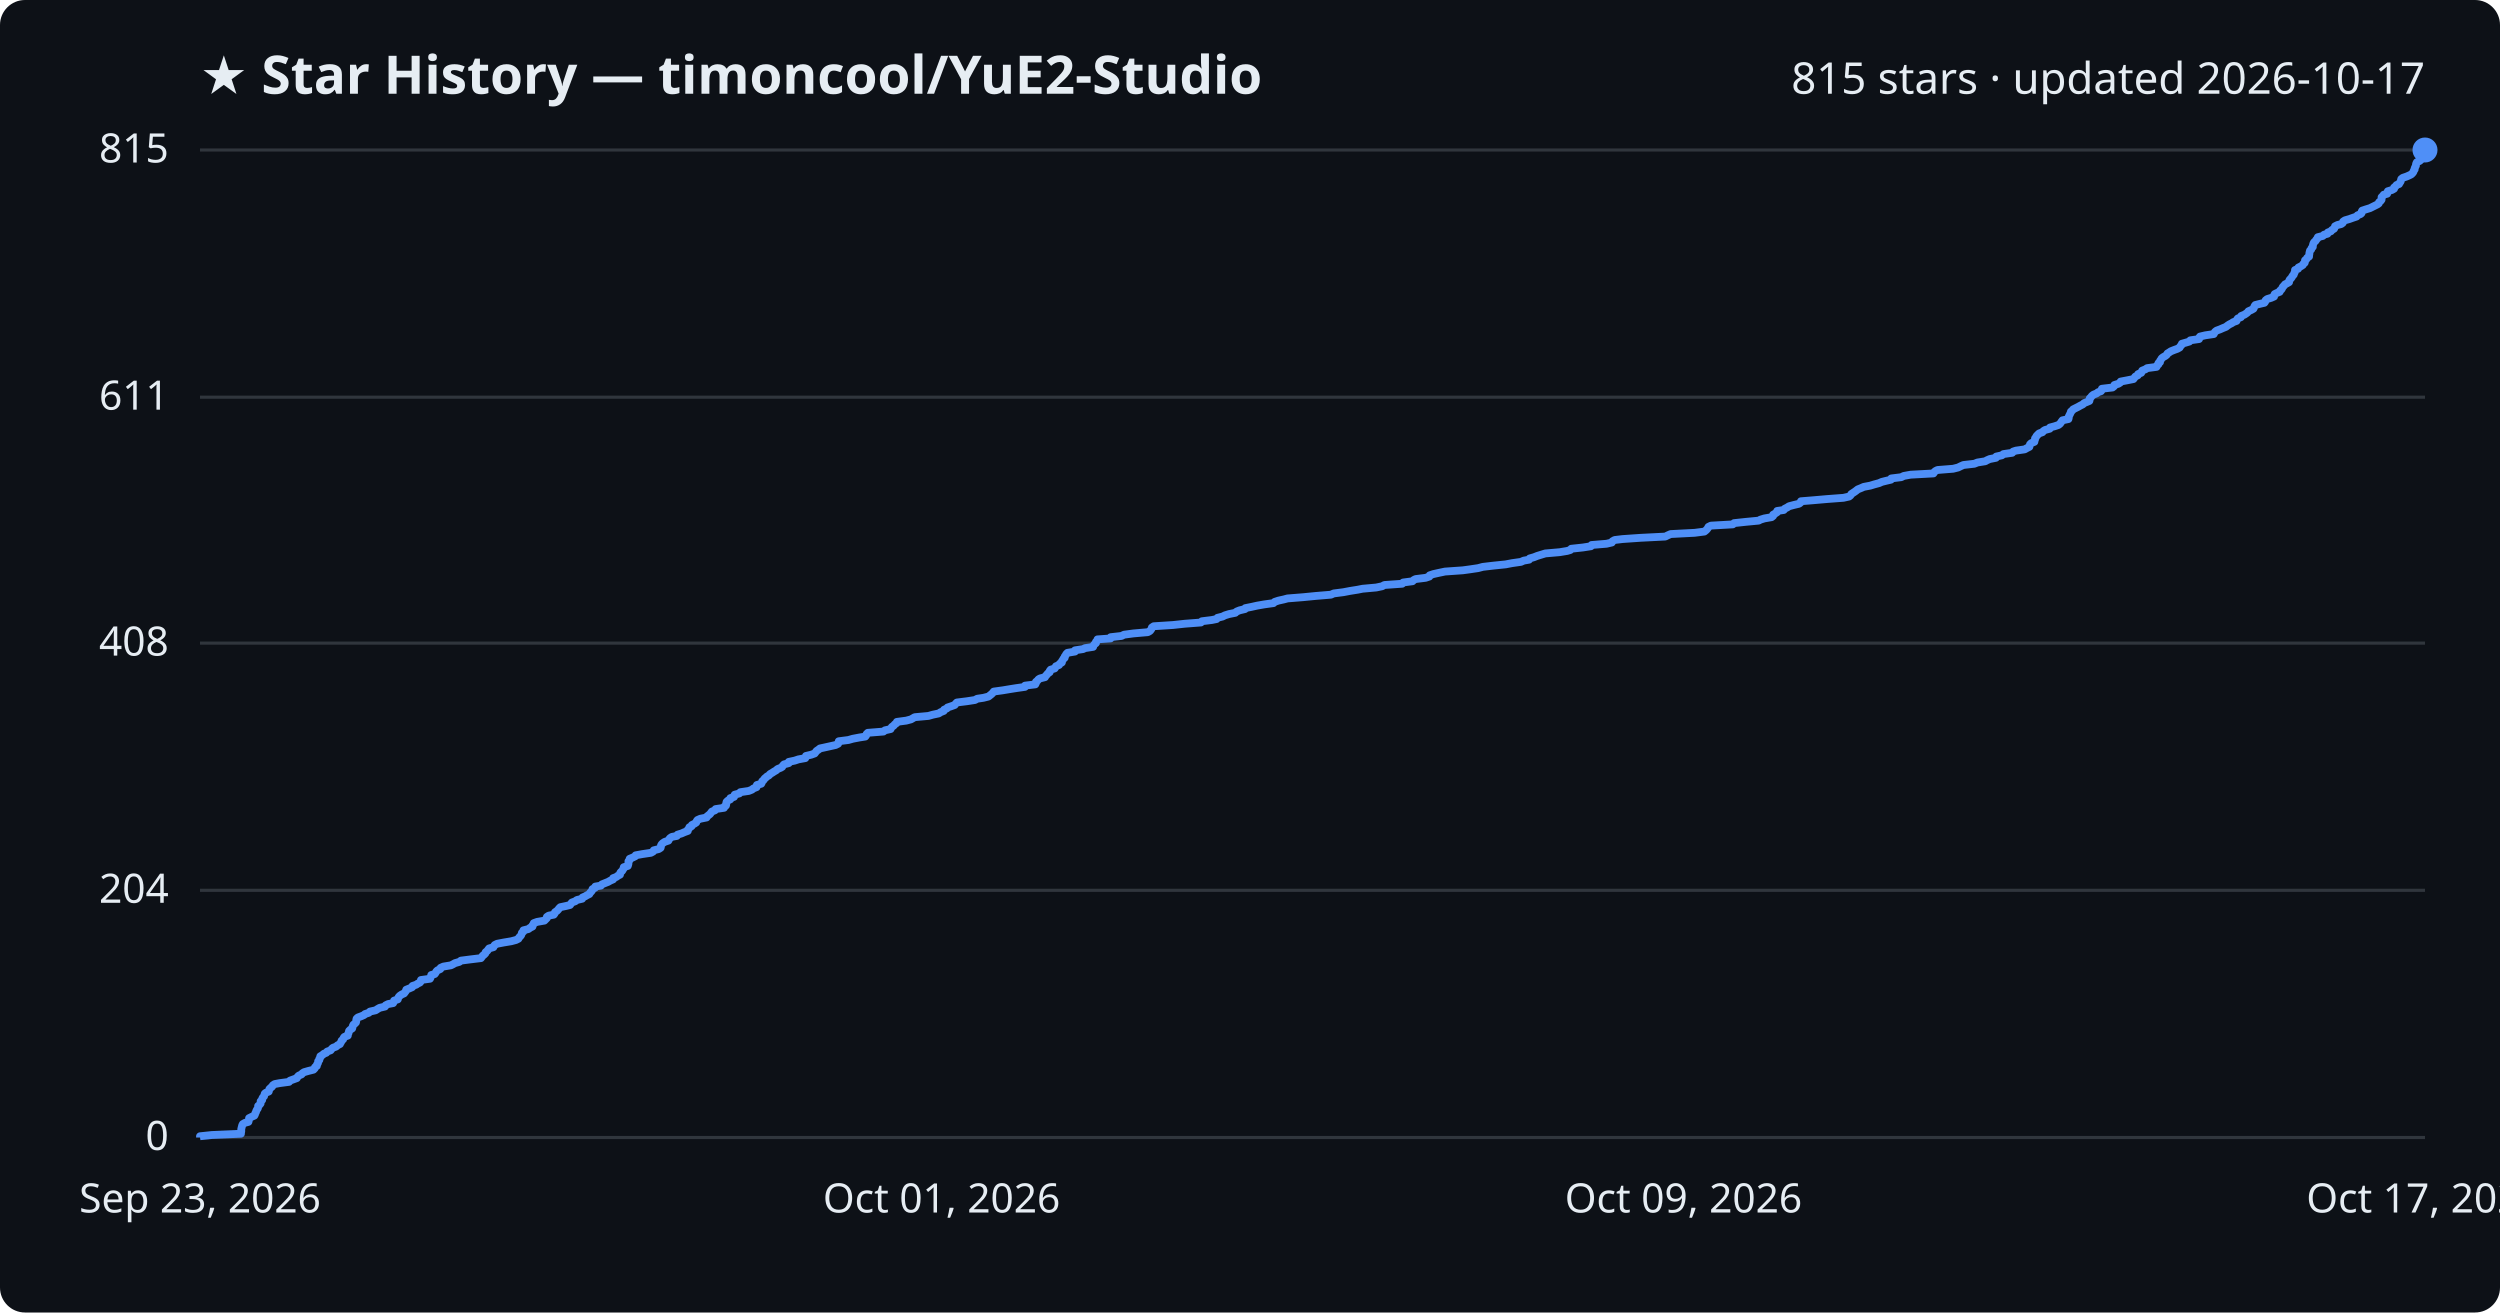
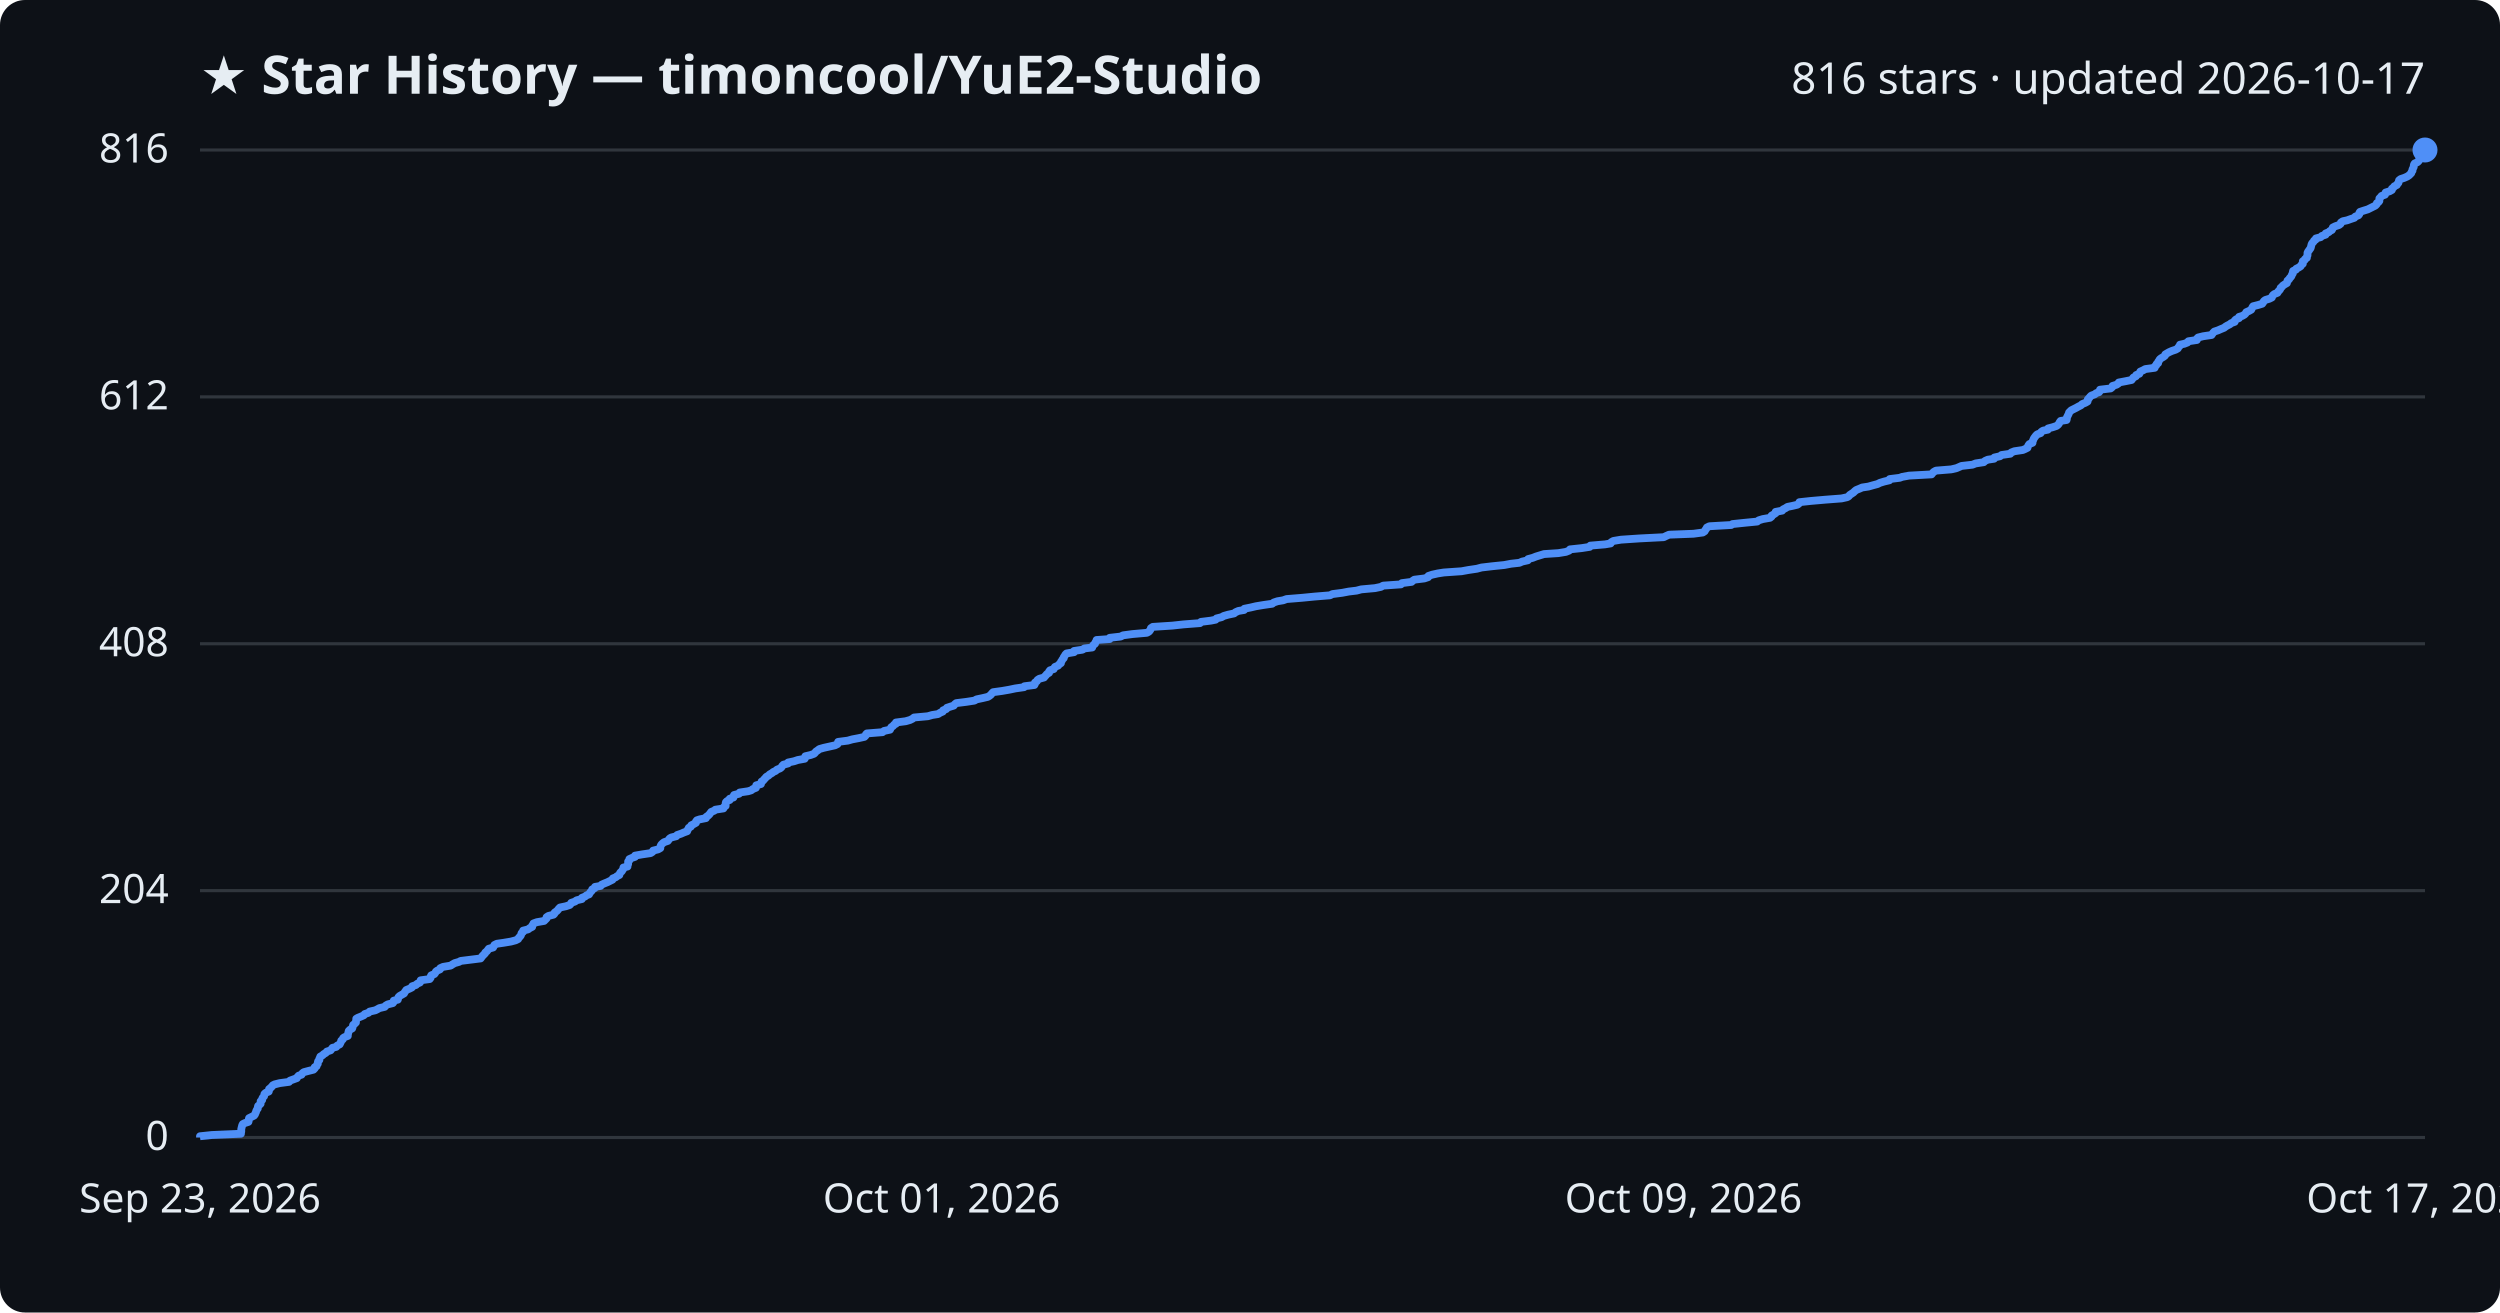
<svg xmlns="http://www.w3.org/2000/svg" viewBox="0 0 800 420" font-family="Segoe UI, sans-serif">
  <rect width="800" height="420" fill="#0d1117" rx="8" />
  <text x="64" y="30" fill="#e6edf3" font-size="17" font-weight="700">★ Star History — timoncool/YuE2-Studio</text>
-   <text x="776" y="30" fill="#e6edf3" font-size="14" text-anchor="end">815 stars · updated 2026-10-17</text>
+   <text x="776" y="30" fill="#e6edf3" font-size="14" text-anchor="end">816 stars · updated 2026-10-17</text>
  <line x1="64" y1="364.0" x2="776" y2="364.0" stroke="#30363d" stroke-width="1" />
  <text x="54" y="368.0" fill="#e6edf3" font-size="13" text-anchor="end">0</text>
-   <line x1="64" y1="284.9" x2="776" y2="284.9" stroke="#30363d" stroke-width="1" />
-   <text x="54" y="288.9" fill="#e6edf3" font-size="13" text-anchor="end">204</text>
-   <line x1="64" y1="205.8" x2="776" y2="205.8" stroke="#30363d" stroke-width="1" />
-   <text x="54" y="209.8" fill="#e6edf3" font-size="13" text-anchor="end">408</text>
-   <line x1="64" y1="127.1" x2="776" y2="127.1" stroke="#30363d" stroke-width="1" />
-   <text x="54" y="131.1" fill="#e6edf3" font-size="13" text-anchor="end">611</text>
+   <line x1="64" y1="285.0" x2="776" y2="285.0" stroke="#30363d" stroke-width="1" />
+   <text x="54" y="289.0" fill="#e6edf3" font-size="13" text-anchor="end">204</text>
+   <line x1="64" y1="206.0" x2="776" y2="206.0" stroke="#30363d" stroke-width="1" />
+   <text x="54" y="210.0" fill="#e6edf3" font-size="13" text-anchor="end">408</text>
+   <line x1="64" y1="127.0" x2="776" y2="127.0" stroke="#30363d" stroke-width="1" />
+   <text x="54" y="131.0" fill="#e6edf3" font-size="13" text-anchor="end">612</text>
  <line x1="64" y1="48.0" x2="776" y2="48.0" stroke="#30363d" stroke-width="1" />
-   <text x="54" y="52.0" fill="#e6edf3" font-size="13" text-anchor="end">815</text>
-   <path d="M64.0,364.0 L64.0,363.6 L67.8,363.2 L77.1,362.8 L77.1,362.4 L77.2,362.1 L77.2,361.7 L77.2,361.3 L77.3,360.9 L77.4,360.5 L77.5,360.1 L77.7,359.7 L78.4,359.3 L79.5,359.0 L79.6,358.6 L79.7,358.2 L79.7,357.8 L80.5,357.4 L81.4,357.0 L81.6,356.6 L81.7,356.2 L81.9,355.9 L82.0,355.5 L82.2,355.1 L82.5,354.7 L82.6,354.3 L82.6,353.9 L83.1,353.5 L83.4,353.1 L83.4,352.8 L83.4,352.4 L83.9,352.0 L83.9,351.6 L84.1,351.2 L84.5,350.8 L84.6,350.4 L84.7,350.0 L85.0,349.7 L86.0,349.3 L86.1,348.9 L86.2,348.5 L86.6,348.1 L87.1,347.7 L87.3,347.3 L87.9,346.9 L89.5,346.6 L92.5,346.2 L92.8,345.8 L93.9,345.4 L95.0,345.0 L95.2,344.6 L95.6,344.2 L96.5,343.8 L96.7,343.5 L97.3,343.1 L98.7,342.7 L100.3,342.3 L100.7,341.9 L100.8,341.5 L101.4,341.1 L101.4,340.7 L101.7,340.3 L101.8,340.0 L101.8,339.6 L102.2,339.2 L102.2,338.8 L102.5,338.4 L102.5,338.0 L103.2,337.6 L103.6,337.2 L104.4,336.9 L104.7,336.5 L105.8,336.1 L106.1,335.7 L106.5,335.3 L107.6,334.9 L108.0,334.5 L108.8,334.1 L108.9,333.8 L109.2,333.4 L109.3,333.0 L109.8,332.6 L109.9,332.2 L110.2,331.8 L111.3,331.4 L111.3,331.0 L111.5,330.7 L111.6,330.3 L111.7,329.9 L112.1,329.5 L112.7,329.1 L112.8,328.7 L112.9,328.3 L113.1,327.9 L113.5,327.6 L113.9,327.2 L114.0,326.8 L114.0,326.4 L114.1,326.0 L114.5,325.6 L115.6,325.2 L116.5,324.8 L116.8,324.5 L118.0,324.1 L118.4,323.7 L120.2,323.3 L120.8,322.9 L121.5,322.5 L123.2,322.1 L123.4,321.7 L124.2,321.3 L125.8,321.0 L126.0,320.6 L126.1,320.2 L127.3,319.8 L127.4,319.4 L127.6,319.0 L128.0,318.6 L128.6,318.2 L129.3,317.9 L129.6,317.5 L129.9,317.1 L130.0,316.7 L131.0,316.3 L131.9,315.9 L132.0,315.5 L133.2,315.1 L133.6,314.8 L134.4,314.4 L134.7,314.0 L134.7,313.6 L137.6,313.2 L137.8,312.8 L137.9,312.4 L138.0,312.0 L139.1,311.7 L139.4,311.3 L139.6,310.9 L140.0,310.5 L140.9,310.1 L141.0,309.7 L141.9,309.3 L144.3,308.9 L144.9,308.6 L145.6,308.2 L147.0,307.8 L147.5,307.4 L150.6,307.0 L153.9,306.6 L154.2,306.2 L154.5,305.8 L154.9,305.5 L155.3,305.1 L155.4,304.7 L155.9,304.3 L156.2,303.9 L156.5,303.5 L157.9,303.1 L158.1,302.7 L158.3,302.4 L159.1,302.0 L161.2,301.6 L163.6,301.2 L165.1,300.8 L165.9,300.4 L166.1,300.0 L166.5,299.6 L166.8,299.2 L166.9,298.9 L167.0,298.5 L167.5,298.1 L167.5,297.7 L169.1,297.3 L169.6,296.9 L170.4,296.5 L170.4,296.1 L170.7,295.8 L170.8,295.4 L171.9,295.0 L174.2,294.6 L174.6,294.2 L175.0,293.8 L175.0,293.4 L175.6,293.0 L177.2,292.7 L177.5,292.3 L177.6,291.9 L178.2,291.5 L178.6,291.1 L178.9,290.7 L179.3,290.3 L181.2,289.9 L182.4,289.6 L182.7,289.2 L183.0,288.8 L184.1,288.4 L184.6,288.0 L186.3,287.6 L186.4,287.2 L187.3,286.8 L187.8,286.5 L188.6,286.1 L188.8,285.7 L189.2,285.3 L189.5,284.9 L189.6,284.5 L190.4,284.1 L190.5,283.7 L192.3,283.4 L192.6,283.0 L193.6,282.6 L194.6,282.2 L195.3,281.8 L196.2,281.4 L196.2,281.0 L197.3,280.6 L197.6,280.3 L198.4,279.9 L198.4,279.5 L198.6,279.1 L199.1,278.7 L199.3,278.3 L199.6,277.9 L199.6,277.5 L200.9,277.1 L201.0,276.8 L201.1,276.4 L201.1,276.0 L201.1,275.6 L201.5,275.2 L201.5,274.8 L202.5,274.4 L203.3,274.0 L203.4,273.7 L205.6,273.3 L208.3,272.9 L209.0,272.5 L209.2,272.1 L210.8,271.7 L211.4,271.3 L211.5,270.9 L211.5,270.6 L211.7,270.2 L212.1,269.8 L212.7,269.4 L213.9,269.0 L214.1,268.6 L214.4,268.2 L215.0,267.8 L216.6,267.5 L216.8,267.1 L218.1,266.7 L219.0,266.3 L220.1,265.9 L220.1,265.5 L220.5,265.1 L220.6,264.7 L221.3,264.4 L221.4,264.0 L222.2,263.6 L222.8,263.2 L222.9,262.8 L223.2,262.4 L224.1,262.0 L226.1,261.6 L226.2,261.3 L226.7,260.9 L227.2,260.5 L227.5,260.1 L227.8,259.7 L228.8,259.3 L229.0,258.9 L231.7,258.5 L231.8,258.1 L232.3,257.8 L232.4,257.4 L232.4,257.0 L232.5,256.6 L232.9,256.2 L233.7,255.8 L233.7,255.4 L234.9,255.0 L234.9,254.7 L235.1,254.3 L236.6,253.9 L236.9,253.5 L239.6,253.1 L240.6,252.7 L241.1,252.3 L242.1,251.9 L242.1,251.6 L242.2,251.2 L243.6,250.8 L243.8,250.4 L243.9,250.0 L244.4,249.6 L244.6,249.2 L245.1,248.8 L245.4,248.5 L246.1,248.1 L246.4,247.7 L247.1,247.3 L247.7,246.9 L248.4,246.5 L248.8,246.1 L249.8,245.7 L250.3,245.4 L250.5,245.0 L250.9,244.6 L252.4,244.2 L252.4,243.8 L254.3,243.4 L255.5,243.0 L257.7,242.6 L257.8,242.3 L257.9,241.9 L259.6,241.5 L260.7,241.1 L261.0,240.7 L261.3,240.3 L261.9,239.9 L262.4,239.5 L263.8,239.2 L265.6,238.8 L267.4,238.4 L268.2,238.0 L268.3,237.6 L268.4,237.2 L271.5,236.8 L272.9,236.4 L275.0,236.0 L276.9,235.7 L277.2,235.3 L277.3,234.9 L277.7,234.5 L282.7,234.1 L283.2,233.7 L285.0,233.3 L285.2,232.9 L285.4,232.6 L286.0,232.2 L286.3,231.8 L286.9,231.4 L287.0,231.0 L290.0,230.6 L291.5,230.2 L292.2,229.8 L292.7,229.5 L297.1,229.1 L298.5,228.7 L300.4,228.3 L301.0,227.9 L302.0,227.5 L302.1,227.1 L303.0,226.7 L303.2,226.4 L304.4,226.0 L305.5,225.6 L305.8,225.2 L306.2,224.8 L309.4,224.4 L312.0,224.0 L312.7,223.6 L314.7,223.3 L316.3,222.9 L316.8,222.5 L317.3,222.1 L317.7,221.7 L318.0,221.3 L320.9,220.9 L323.3,220.5 L325.2,220.2 L328.0,219.8 L328.0,219.4 L331.3,219.0 L331.5,218.6 L331.5,218.2 L332.0,217.8 L332.3,217.4 L332.8,217.1 L334.4,216.7 L334.6,216.3 L335.0,215.9 L335.3,215.5 L335.9,215.1 L335.9,214.7 L336.2,214.3 L337.5,213.9 L337.7,213.6 L337.9,213.2 L338.9,212.8 L339.1,212.4 L339.8,212.0 L339.8,211.6 L340.1,211.2 L340.3,210.8 L340.7,210.5 L340.7,210.1 L341.0,209.7 L341.2,209.3 L341.6,208.9 L344.0,208.5 L344.0,208.1 L346.6,207.7 L347.2,207.4 L349.8,207.0 L349.9,206.6 L350.2,206.2 L350.7,205.8 L350.7,205.4 L351.1,205.0 L351.2,204.6 L355.4,204.3 L355.4,203.9 L358.9,203.5 L359.7,203.1 L362.7,202.7 L367.3,202.3 L368.0,201.9 L368.3,201.5 L368.5,201.2 L368.6,200.8 L369.2,200.4 L375.4,200.0 L379.1,199.6 L384.3,199.2 L384.6,198.8 L387.8,198.4 L389.3,198.1 L389.6,197.7 L391.2,197.3 L392.0,196.9 L393.3,196.5 L395.3,196.1 L395.7,195.7 L396.7,195.3 L398.4,194.9 L398.5,194.6 L400.5,194.2 L402.3,193.8 L404.6,193.4 L407.5,193.0 L407.9,192.6 L409.1,192.2 L410.9,191.8 L412.0,191.5 L417.0,191.1 L421.1,190.7 L425.9,190.3 L426.8,189.9 L429.9,189.5 L432.0,189.1 L434.5,188.7 L436.0,188.4 L440.4,188.0 L442.3,187.6 L443.0,187.2 L448.7,186.8 L449.0,186.4 L452.0,186.0 L452.4,185.6 L453.0,185.3 L456.2,184.9 L457.4,184.5 L457.5,184.1 L458.7,183.7 L460.5,183.3 L462.4,182.9 L468.1,182.5 L470.3,182.2 L473.0,181.8 L474.5,181.4 L477.9,181.0 L481.8,180.6 L483.9,180.2 L486.7,179.8 L487.6,179.4 L489.3,179.1 L489.5,178.7 L490.9,178.3 L491.9,177.9 L493.2,177.5 L494.5,177.1 L499.1,176.7 L501.5,176.3 L502.5,176.0 L502.8,175.6 L506.5,175.2 L509.1,174.8 L509.3,174.4 L514.1,174.0 L515.8,173.6 L516.0,173.2 L516.7,172.8 L519.2,172.5 L525.0,172.1 L532.9,171.7 L533.7,171.3 L534.6,170.9 L542.3,170.5 L545.4,170.1 L545.9,169.7 L546.2,169.4 L546.5,169.0 L546.7,168.6 L547.5,168.2 L554.5,167.8 L554.9,167.4 L558.6,167.0 L562.8,166.6 L563.3,166.3 L564.6,165.9 L566.9,165.5 L567.4,165.1 L567.4,164.7 L568.1,164.3 L568.7,163.9 L568.7,163.5 L570.8,163.2 L571.1,162.8 L571.9,162.4 L572.5,162.0 L574.0,161.6 L575.7,161.2 L576.2,160.8 L576.3,160.4 L580.0,160.1 L584.6,159.7 L589.9,159.3 L591.7,158.9 L592.2,158.5 L592.4,158.1 L593.0,157.7 L593.6,157.3 L594.0,157.0 L594.5,156.6 L595.5,156.2 L596.4,155.8 L598.5,155.4 L599.8,155.0 L601.3,154.6 L602.2,154.2 L603.4,153.9 L605.1,153.5 L605.2,153.1 L608.4,152.7 L609.2,152.3 L611.4,151.9 L618.7,151.5 L618.9,151.1 L619.4,150.7 L620.0,150.4 L625.0,150.0 L626.6,149.6 L627.4,149.2 L628.3,148.8 L631.8,148.4 L632.8,148.0 L635.3,147.6 L635.8,147.3 L636.7,146.9 L638.7,146.5 L638.8,146.1 L640.6,145.7 L641.1,145.3 L643.9,144.9 L644.2,144.5 L645.1,144.2 L647.9,143.8 L648.6,143.4 L649.4,143.0 L649.5,142.6 L649.6,142.2 L650.0,141.8 L651.0,141.4 L651.0,141.1 L651.2,140.7 L651.2,140.3 L651.5,139.9 L651.7,139.5 L652.1,139.1 L652.5,138.7 L653.6,138.3 L653.8,138.0 L654.4,137.6 L655.9,137.2 L656.0,136.8 L657.5,136.4 L658.7,136.0 L659.2,135.6 L659.5,135.2 L659.7,134.9 L660.0,134.5 L661.9,134.1 L662.0,133.7 L662.0,133.3 L662.2,132.9 L662.4,132.5 L662.6,132.1 L662.7,131.7 L663.1,131.4 L663.4,131.0 L664.2,130.6 L665.0,130.2 L665.7,129.8 L666.5,129.4 L666.9,129.0 L667.9,128.6 L668.6,128.3 L668.7,127.9 L668.7,127.5 L669.1,127.1 L669.4,126.7 L669.9,126.3 L670.9,125.9 L671.4,125.5 L672.3,125.2 L672.6,124.8 L672.6,124.4 L676.0,124.0 L676.5,123.6 L676.6,123.2 L677.9,122.8 L678.5,122.4 L678.6,122.1 L680.7,121.7 L682.7,121.3 L683.0,120.9 L683.3,120.5 L684.1,120.1 L684.2,119.7 L685.2,119.3 L685.3,119.0 L685.5,118.6 L686.5,118.2 L687.1,117.8 L690.1,117.4 L690.2,117.0 L690.7,116.6 L690.7,116.2 L691.2,115.9 L691.2,115.5 L691.5,115.1 L691.7,114.7 L692.2,114.3 L692.9,113.9 L693.4,113.5 L693.6,113.1 L694.1,112.8 L694.7,112.4 L695.7,112.0 L696.8,111.6 L697.5,111.2 L697.7,110.8 L698.1,110.4 L698.2,110.0 L699.6,109.6 L700.6,109.3 L700.9,108.9 L703.7,108.5 L703.7,108.1 L704.0,107.7 L705.7,107.3 L708.4,106.9 L708.6,106.5 L708.8,106.2 L709.3,105.8 L710.4,105.4 L711.3,105.0 L712.3,104.6 L712.8,104.2 L713.4,103.8 L714.2,103.4 L714.6,103.1 L715.7,102.7 L715.8,102.3 L716.1,101.9 L717.1,101.5 L717.2,101.1 L718.2,100.7 L718.8,100.3 L719.2,100.0 L719.5,99.6 L720.4,99.2 L721.1,98.8 L721.3,98.4 L721.4,98.0 L721.7,97.6 L723.3,97.2 L724.6,96.9 L724.9,96.5 L725.0,96.1 L725.5,95.7 L726.8,95.3 L727.7,94.9 L727.7,94.5 L727.9,94.1 L728.5,93.8 L729.5,93.4 L729.6,93.0 L730.1,92.6 L730.3,92.2 L730.5,91.8 L730.9,91.4 L731.2,91.0 L731.8,90.7 L732.5,90.3 L732.5,89.9 L732.7,89.5 L733.1,89.1 L733.4,88.7 L733.6,88.3 L734.0,87.9 L734.1,87.5 L734.3,87.2 L734.4,86.8 L734.4,86.4 L735.4,86.0 L735.5,85.6 L736.3,85.2 L736.9,84.8 L737.1,84.4 L737.5,84.1 L737.6,83.7 L737.6,83.3 L738.1,82.9 L738.3,82.5 L738.9,82.1 L738.9,81.7 L739.0,81.3 L739.0,81.0 L739.1,80.6 L739.2,80.2 L739.6,79.8 L739.7,79.4 L740.1,79.0 L740.1,78.6 L740.2,78.2 L740.3,77.9 L740.5,77.5 L741.0,77.1 L741.2,76.7 L741.6,76.3 L741.7,75.9 L743.3,75.5 L743.7,75.1 L744.8,74.8 L744.9,74.4 L745.9,74.0 L746.2,73.6 L746.9,73.2 L747.1,72.8 L747.2,72.4 L748.0,72.0 L749.2,71.7 L749.7,71.3 L749.8,70.9 L750.4,70.5 L751.8,70.1 L752.9,69.7 L754.1,69.3 L754.4,68.9 L755.4,68.5 L755.7,68.2 L755.7,67.8 L755.9,67.4 L757.1,67.0 L758.4,66.6 L759.2,66.2 L760.0,65.8 L760.8,65.4 L761.2,65.1 L761.3,64.7 L761.8,64.3 L762.1,63.9 L762.1,63.5 L762.1,63.1 L762.5,62.7 L762.8,62.3 L763.9,62.0 L764.0,61.6 L764.1,61.2 L765.4,60.8 L766.1,60.4 L766.1,60.0 L766.6,59.6 L766.9,59.2 L767.7,58.9 L767.9,58.5 L768.2,58.1 L768.3,57.7 L768.4,57.3 L768.9,56.9 L770.1,56.5 L771.0,56.1 L771.6,55.8 L772.0,55.4 L772.3,55.0 L772.4,54.6 L772.7,54.2 L772.7,53.8 L772.9,53.4 L773.1,53.0 L773.1,52.7 L773.2,52.3 L773.4,51.9 L774.3,51.5 L774.7,51.1 L774.9,50.7 L774.9,50.3 L775.0,49.9 L775.1,49.6 L775.2,49.2 L775.3,48.8 L775.5,48.4 L776.0,48.0 L776.0,48.0" fill="none" stroke="#4f8ff7" stroke-width="2.5" stroke-linejoin="round" />
+   <text x="54" y="52.0" fill="#e6edf3" font-size="13" text-anchor="end">816</text>
+   <path d="M64.0,364.0 L64.0,363.6 L67.8,363.2 L77.1,362.8 L77.1,362.5 L77.2,362.1 L77.2,361.7 L77.2,361.3 L77.3,360.9 L77.4,360.5 L77.5,360.1 L77.7,359.7 L78.3,359.4 L79.5,359.0 L79.6,358.6 L79.6,358.2 L79.7,357.8 L80.5,357.4 L81.3,357.0 L81.6,356.6 L81.7,356.3 L81.9,355.9 L82.0,355.5 L82.2,355.1 L82.5,354.7 L82.5,354.3 L82.6,353.9 L83.1,353.5 L83.4,353.2 L83.4,352.8 L83.4,352.4 L83.9,352.0 L83.9,351.6 L84.1,351.2 L84.5,350.8 L84.6,350.4 L84.6,350.1 L85.0,349.7 L86.0,349.3 L86.1,348.9 L86.1,348.5 L86.6,348.1 L87.0,347.7 L87.3,347.3 L87.9,347.0 L89.5,346.6 L92.5,346.2 L92.8,345.8 L93.9,345.4 L95.0,345.0 L95.2,344.6 L95.6,344.2 L96.5,343.9 L96.7,343.5 L97.2,343.1 L98.7,342.7 L100.3,342.3 L100.7,341.9 L100.7,341.5 L101.3,341.2 L101.4,340.8 L101.7,340.4 L101.7,340.0 L101.8,339.6 L102.2,339.2 L102.2,338.8 L102.4,338.4 L102.5,338.1 L103.2,337.7 L103.6,337.3 L104.3,336.9 L104.6,336.5 L105.8,336.1 L106.1,335.7 L106.4,335.3 L107.6,335.0 L107.9,334.6 L108.7,334.2 L108.9,333.8 L109.1,333.4 L109.2,333.0 L109.7,332.6 L109.8,332.2 L110.2,331.9 L111.3,331.5 L111.3,331.1 L111.4,330.7 L111.5,330.3 L111.6,329.9 L112.0,329.5 L112.7,329.1 L112.8,328.8 L112.9,328.4 L113.0,328.0 L113.5,327.6 L113.9,327.2 L113.9,326.8 L114.0,326.4 L114.0,326.0 L114.5,325.7 L115.5,325.3 L116.4,324.9 L116.7,324.5 L117.9,324.1 L118.3,323.7 L120.1,323.3 L120.7,323.0 L121.4,322.6 L123.1,322.2 L123.4,321.8 L124.1,321.4 L125.7,321.0 L126.0,320.6 L126.0,320.2 L127.3,319.9 L127.4,319.5 L127.5,319.1 L127.9,318.7 L128.6,318.3 L129.3,317.9 L129.5,317.5 L129.8,317.1 L130.0,316.8 L131.0,316.4 L131.8,316.0 L131.9,315.6 L133.1,315.2 L133.5,314.8 L134.4,314.4 L134.6,314.0 L134.6,313.7 L137.5,313.3 L137.8,312.9 L137.8,312.5 L138.0,312.1 L139.0,311.7 L139.3,311.3 L139.5,310.9 L139.9,310.6 L140.8,310.2 L140.9,309.8 L141.8,309.4 L144.2,309.0 L144.8,308.6 L145.5,308.2 L146.9,307.8 L147.4,307.5 L150.6,307.1 L153.8,306.7 L154.1,306.3 L154.4,305.9 L154.8,305.5 L155.2,305.1 L155.3,304.8 L155.8,304.4 L156.1,304.0 L156.4,303.6 L157.8,303.2 L158.0,302.8 L158.2,302.4 L159.0,302.0 L161.1,301.7 L163.5,301.3 L165.0,300.9 L165.8,300.5 L166.0,300.1 L166.4,299.7 L166.7,299.3 L166.8,298.9 L166.9,298.6 L167.4,298.2 L167.4,297.8 L169.0,297.4 L169.5,297.0 L170.3,296.6 L170.3,296.2 L170.6,295.8 L170.7,295.5 L171.8,295.1 L174.1,294.7 L174.5,294.3 L174.9,293.9 L174.9,293.5 L175.5,293.1 L177.1,292.7 L177.4,292.4 L177.5,292.0 L178.1,291.6 L178.5,291.2 L178.8,290.8 L179.2,290.4 L181.1,290.0 L182.3,289.6 L182.6,289.3 L182.8,288.9 L184.0,288.5 L184.5,288.1 L186.2,287.7 L186.2,287.3 L187.2,286.9 L187.7,286.5 L188.5,286.2 L188.7,285.8 L189.0,285.4 L189.4,285.0 L189.5,284.6 L190.3,284.2 L190.4,283.8 L192.2,283.5 L192.5,283.1 L193.4,282.7 L194.4,282.3 L195.2,281.9 L196.0,281.5 L196.1,281.1 L197.1,280.7 L197.4,280.4 L198.2,280.0 L198.3,279.6 L198.5,279.2 L199.0,278.8 L199.2,278.4 L199.5,278.0 L199.5,277.6 L200.8,277.3 L200.8,276.9 L201.0,276.5 L201.0,276.1 L201.0,275.7 L201.4,275.3 L201.4,274.9 L202.3,274.5 L203.2,274.2 L203.2,273.8 L205.5,273.4 L208.2,273.0 L208.8,272.6 L209.0,272.2 L210.6,271.8 L211.3,271.4 L211.3,271.1 L211.4,270.7 L211.6,270.3 L212.0,269.9 L212.5,269.5 L213.7,269.1 L214.0,268.7 L214.3,268.3 L214.8,268.0 L216.4,267.6 L216.7,267.2 L217.9,266.8 L218.8,266.4 L219.9,266.0 L220.0,265.6 L220.3,265.2 L220.4,264.9 L221.1,264.5 L221.2,264.1 L222.0,263.7 L222.7,263.3 L222.7,262.9 L223.0,262.5 L223.9,262.2 L225.9,261.8 L226.0,261.4 L226.6,261.0 L227.0,260.6 L227.3,260.2 L227.6,259.8 L228.6,259.4 L228.9,259.1 L231.5,258.7 L231.6,258.3 L232.2,257.9 L232.2,257.5 L232.2,257.1 L232.3,256.7 L232.7,256.3 L233.5,256.0 L233.5,255.6 L234.7,255.2 L234.7,254.8 L234.9,254.4 L236.5,254.0 L236.7,253.6 L239.4,253.2 L240.4,252.9 L240.9,252.5 L241.9,252.1 L241.9,251.7 L242.0,251.3 L243.5,250.9 L243.6,250.5 L243.7,250.1 L244.2,249.8 L244.5,249.4 L244.9,249.0 L245.2,248.6 L245.9,248.2 L246.3,247.8 L247.0,247.4 L247.5,247.0 L248.2,246.7 L248.6,246.3 L249.6,245.9 L250.1,245.5 L250.3,245.1 L250.7,244.7 L252.2,244.3 L252.2,244.0 L254.1,243.6 L255.3,243.2 L257.5,242.8 L257.7,242.4 L257.7,242.0 L259.4,241.6 L260.5,241.2 L260.8,240.9 L261.1,240.5 L261.7,240.1 L262.2,239.7 L263.6,239.3 L265.4,238.9 L267.2,238.5 L268.0,238.1 L268.1,237.8 L268.2,237.4 L271.3,237.0 L272.7,236.6 L274.8,236.2 L276.6,235.8 L277.0,235.4 L277.1,235.0 L277.4,234.7 L282.4,234.3 L282.9,233.9 L284.8,233.5 L285.0,233.1 L285.2,232.7 L285.8,232.3 L286.1,231.9 L286.7,231.6 L286.7,231.2 L289.8,230.8 L291.2,230.4 L292.0,230.0 L292.5,229.6 L296.9,229.2 L298.3,228.8 L300.2,228.5 L300.8,228.1 L301.7,227.7 L301.8,227.3 L302.8,226.9 L303.0,226.5 L304.2,226.1 L305.2,225.8 L305.5,225.4 L306.0,225.0 L309.2,224.6 L311.8,224.2 L312.5,223.8 L314.4,223.4 L316.1,223.0 L316.6,222.7 L317.1,222.3 L317.4,221.9 L317.8,221.5 L320.7,221.1 L323.0,220.7 L324.9,220.3 L327.7,219.9 L327.8,219.6 L331.0,219.2 L331.2,218.8 L331.2,218.4 L331.8,218.0 L332.0,217.6 L332.6,217.2 L334.1,216.8 L334.3,216.5 L334.7,216.1 L335.0,215.7 L335.7,215.3 L335.7,214.9 L336.0,214.5 L337.2,214.1 L337.4,213.7 L337.6,213.4 L338.6,213.0 L338.9,212.6 L339.5,212.2 L339.5,211.8 L339.8,211.4 L340.0,211.0 L340.4,210.6 L340.4,210.3 L340.7,209.9 L340.9,209.5 L341.3,209.1 L343.7,208.7 L343.7,208.3 L346.4,207.9 L347.0,207.5 L349.5,207.2 L349.6,206.8 L349.9,206.4 L350.4,206.0 L350.5,205.6 L350.8,205.2 L350.9,204.8 L355.1,204.5 L355.1,204.1 L358.6,203.7 L359.4,203.3 L362.4,202.9 L367.0,202.5 L367.7,202.1 L368.0,201.7 L368.2,201.4 L368.3,201.0 L368.9,200.6 L375.1,200.2 L378.8,199.8 L384.0,199.4 L384.3,199.0 L387.5,198.6 L389.0,198.3 L389.3,197.9 L390.9,197.5 L391.6,197.1 L393.0,196.7 L394.9,196.3 L395.4,195.9 L396.3,195.5 L398.1,195.2 L398.2,194.8 L400.2,194.4 L401.9,194.0 L404.3,193.6 L407.1,193.2 L407.6,192.8 L408.8,192.4 L410.6,192.1 L411.7,191.7 L416.6,191.3 L420.7,190.9 L425.6,190.5 L426.4,190.1 L429.5,189.7 L431.6,189.3 L434.1,189.0 L435.6,188.6 L440.0,188.2 L441.9,187.8 L442.6,187.4 L448.3,187.0 L448.6,186.6 L451.7,186.2 L452.0,185.9 L452.6,185.5 L455.8,185.1 L457.0,184.7 L457.1,184.3 L458.3,183.9 L460.1,183.5 L462.0,183.2 L467.7,182.8 L469.9,182.4 L472.6,182.0 L474.1,181.6 L477.5,181.2 L481.4,180.8 L483.5,180.4 L486.2,180.1 L487.1,179.7 L488.9,179.3 L489.0,178.9 L490.5,178.5 L491.5,178.1 L492.8,177.7 L494.1,177.3 L498.7,177.0 L501.1,176.6 L502.1,176.2 L502.4,175.8 L506.1,175.4 L508.7,175.0 L508.9,174.6 L513.6,174.2 L515.4,173.9 L515.6,173.5 L516.3,173.1 L518.7,172.7 L524.6,172.3 L532.4,171.9 L533.2,171.5 L534.1,171.1 L541.9,170.8 L544.9,170.4 L545.5,170.0 L545.7,169.6 L546.0,169.2 L546.2,168.8 L547.0,168.4 L554.0,168.0 L554.4,167.7 L558.2,167.3 L562.3,166.9 L562.8,166.5 L564.1,166.1 L566.4,165.7 L566.9,165.3 L566.9,165.0 L567.6,164.6 L568.2,164.2 L568.2,163.8 L570.3,163.4 L570.6,163.0 L571.4,162.6 L572.0,162.2 L573.5,161.9 L575.2,161.5 L575.7,161.1 L575.8,160.7 L579.5,160.3 L584.1,159.9 L589.3,159.5 L591.1,159.1 L591.6,158.8 L591.9,158.4 L592.5,158.0 L593.1,157.6 L593.5,157.2 L594.0,156.8 L595.0,156.4 L595.9,156.0 L597.9,155.7 L599.3,155.3 L600.8,154.9 L601.6,154.5 L602.9,154.1 L604.6,153.7 L604.7,153.3 L607.9,152.9 L608.7,152.6 L610.9,152.2 L618.1,151.8 L618.4,151.4 L618.8,151.0 L619.5,150.6 L624.4,150.2 L626.1,149.8 L626.8,149.5 L627.7,149.1 L631.2,148.7 L632.2,148.3 L634.8,147.9 L635.2,147.5 L636.1,147.1 L638.1,146.8 L638.2,146.4 L640.0,146.0 L640.5,145.6 L643.3,145.2 L643.6,144.8 L644.6,144.4 L647.3,144.0 L648.0,143.7 L648.8,143.3 L648.9,142.9 L649.1,142.5 L649.4,142.1 L650.4,141.7 L650.4,141.3 L650.6,140.9 L650.7,140.6 L650.9,140.2 L651.2,139.8 L651.5,139.4 L651.9,139.0 L653.0,138.6 L653.2,138.2 L653.8,137.8 L655.3,137.5 L655.4,137.1 L656.9,136.7 L658.1,136.3 L658.6,135.9 L658.9,135.5 L659.1,135.1 L659.4,134.7 L661.3,134.4 L661.4,134.0 L661.4,133.6 L661.6,133.2 L661.8,132.8 L662.0,132.4 L662.1,132.0 L662.5,131.6 L662.8,131.3 L663.6,130.9 L664.4,130.5 L665.1,130.1 L665.9,129.7 L666.3,129.3 L667.3,128.9 L668.0,128.5 L668.1,128.2 L668.1,127.8 L668.5,127.4 L668.8,127.0 L669.2,126.6 L670.3,126.2 L670.8,125.8 L671.7,125.5 L672.0,125.1 L672.0,124.7 L675.4,124.3 L675.9,123.9 L676.0,123.5 L677.3,123.1 L677.9,122.7 L678.0,122.4 L680.1,122.0 L682.1,121.6 L682.4,121.2 L682.7,120.8 L683.5,120.4 L683.6,120.0 L684.6,119.6 L684.7,119.3 L684.9,118.9 L685.8,118.5 L686.5,118.1 L689.5,117.7 L689.5,117.3 L690.0,116.9 L690.1,116.5 L690.6,116.2 L690.6,115.8 L690.9,115.4 L691.1,115.0 L691.6,114.6 L692.3,114.2 L692.8,113.8 L692.9,113.4 L693.4,113.1 L694.1,112.7 L695.0,112.3 L696.2,111.9 L696.9,111.5 L697.1,111.1 L697.5,110.7 L697.6,110.3 L699.0,110.0 L700.0,109.6 L700.3,109.2 L703.0,108.8 L703.0,108.4 L703.4,108.0 L705.0,107.6 L707.7,107.2 L707.9,106.9 L708.2,106.5 L708.6,106.1 L709.8,105.7 L710.7,105.3 L711.7,104.9 L712.2,104.5 L712.7,104.2 L713.5,103.8 L714.0,103.4 L715.1,103.0 L715.1,102.6 L715.5,102.2 L716.5,101.8 L716.5,101.4 L717.5,101.1 L718.2,100.7 L718.6,100.3 L718.8,99.9 L719.7,99.5 L720.4,99.1 L720.6,98.7 L720.8,98.3 L721.0,98.0 L722.6,97.6 L723.9,97.2 L724.2,96.8 L724.4,96.4 L724.9,96.0 L726.2,95.6 L727.0,95.2 L727.1,94.9 L727.3,94.5 L727.8,94.1 L728.8,93.7 L729.0,93.3 L729.4,92.9 L729.7,92.5 L729.8,92.1 L730.2,91.8 L730.5,91.4 L731.1,91.0 L731.8,90.6 L731.9,90.2 L732.0,89.8 L732.5,89.4 L732.7,89.0 L733.0,88.7 L733.3,88.3 L733.4,87.9 L733.7,87.5 L733.7,87.1 L733.8,86.7 L734.7,86.3 L734.8,86.0 L735.6,85.6 L736.2,85.2 L736.4,84.8 L736.9,84.4 L736.9,84.0 L736.9,83.6 L737.5,83.2 L737.6,82.9 L738.2,82.5 L738.2,82.1 L738.4,81.7 L738.4,81.3 L738.4,80.9 L738.6,80.5 L738.9,80.1 L739.1,79.8 L739.4,79.4 L739.5,79.0 L739.6,78.6 L739.7,78.2 L739.9,77.8 L740.3,77.4 L740.5,77.0 L741.0,76.7 L741.1,76.3 L742.6,75.9 L743.0,75.5 L744.2,75.1 L744.2,74.7 L745.2,74.3 L745.6,73.9 L746.2,73.6 L746.4,73.2 L746.5,72.8 L747.3,72.4 L748.5,72.0 L749.0,71.6 L749.1,71.2 L749.7,70.8 L751.1,70.5 L752.2,70.1 L753.4,69.7 L753.7,69.3 L754.7,68.9 L755.0,68.5 L755.0,68.1 L755.2,67.8 L756.4,67.4 L757.7,67.0 L758.5,66.6 L759.3,66.2 L760.1,65.8 L760.5,65.4 L760.6,65.0 L761.1,64.7 L761.4,64.3 L761.4,63.9 L761.4,63.5 L761.8,63.1 L762.1,62.7 L763.2,62.3 L763.3,61.9 L763.4,61.6 L764.7,61.2 L765.4,60.8 L765.4,60.4 L765.9,60.0 L766.2,59.6 L767.0,59.2 L767.2,58.8 L767.5,58.5 L767.6,58.1 L767.7,57.7 L768.2,57.3 L769.4,56.9 L770.3,56.5 L770.9,56.1 L771.3,55.7 L771.6,55.4 L771.7,55.0 L772.0,54.6 L772.0,54.2 L772.2,53.8 L772.4,53.4 L772.4,53.0 L772.5,52.6 L772.7,52.3 L773.6,51.9 L774.0,51.5 L774.2,51.1 L774.2,50.7 L774.3,50.3 L774.4,49.9 L774.5,49.5 L774.6,49.2 L774.8,48.8 L775.3,48.4 L776.0,48.0 L776.0,48.0" fill="none" stroke="#4f8ff7" stroke-width="2.5" stroke-linejoin="round" />
  <circle cx="776.0" cy="48.0" r="4" fill="#4f8ff7" />
  <text x="64.0" y="388" fill="#e6edf3" font-size="13" text-anchor="middle">Sep 23, 2026</text>
  <text x="301.3" y="388" fill="#e6edf3" font-size="13" text-anchor="middle">Oct 01, 2026</text>
  <text x="538.7" y="388" fill="#e6edf3" font-size="13" text-anchor="middle">Oct 09, 2026</text>
  <text x="776.0" y="388" fill="#e6edf3" font-size="13" text-anchor="middle">Oct 17, 2026</text>
</svg>
